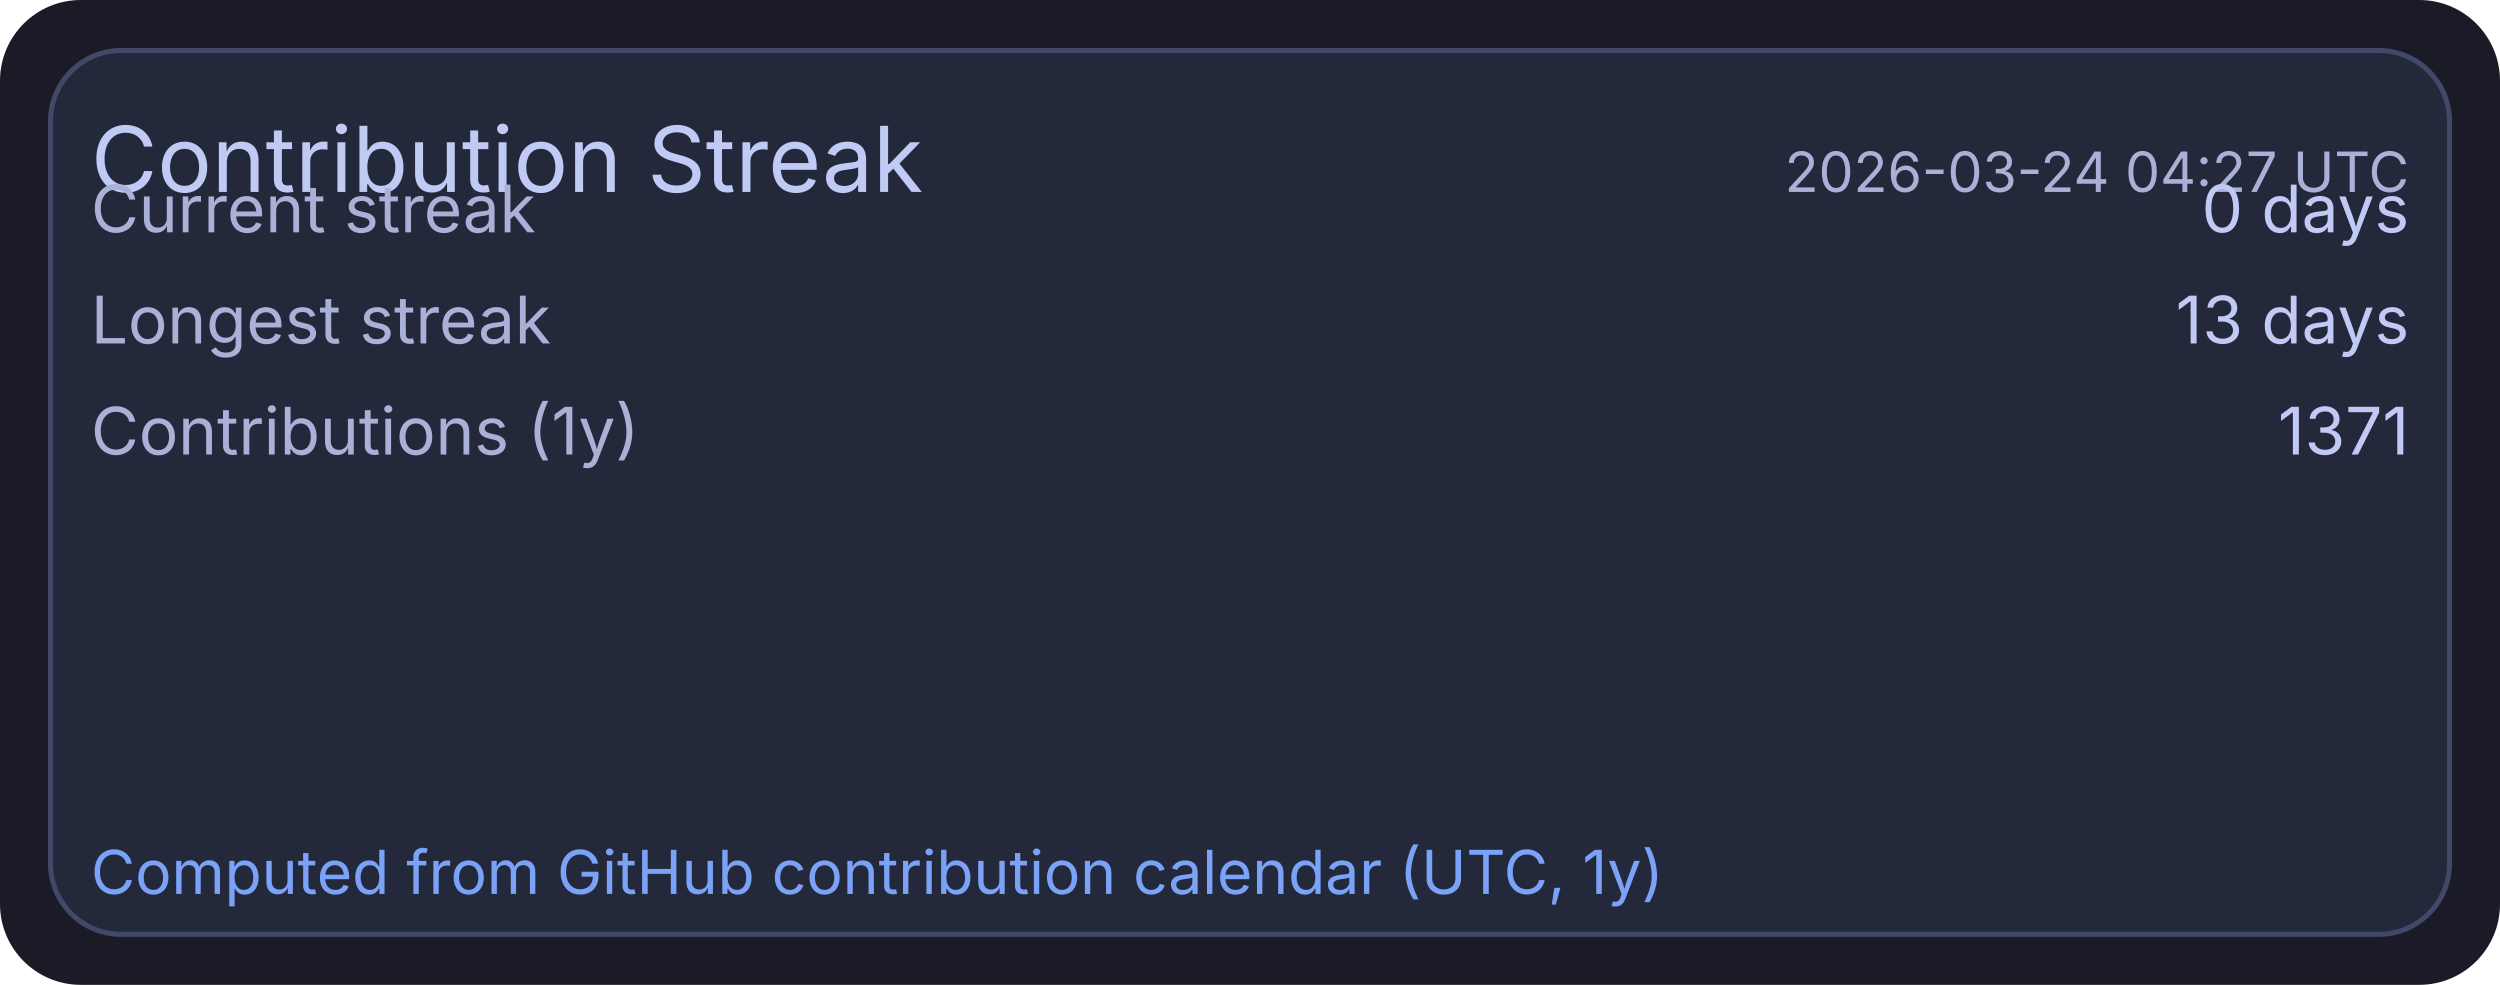
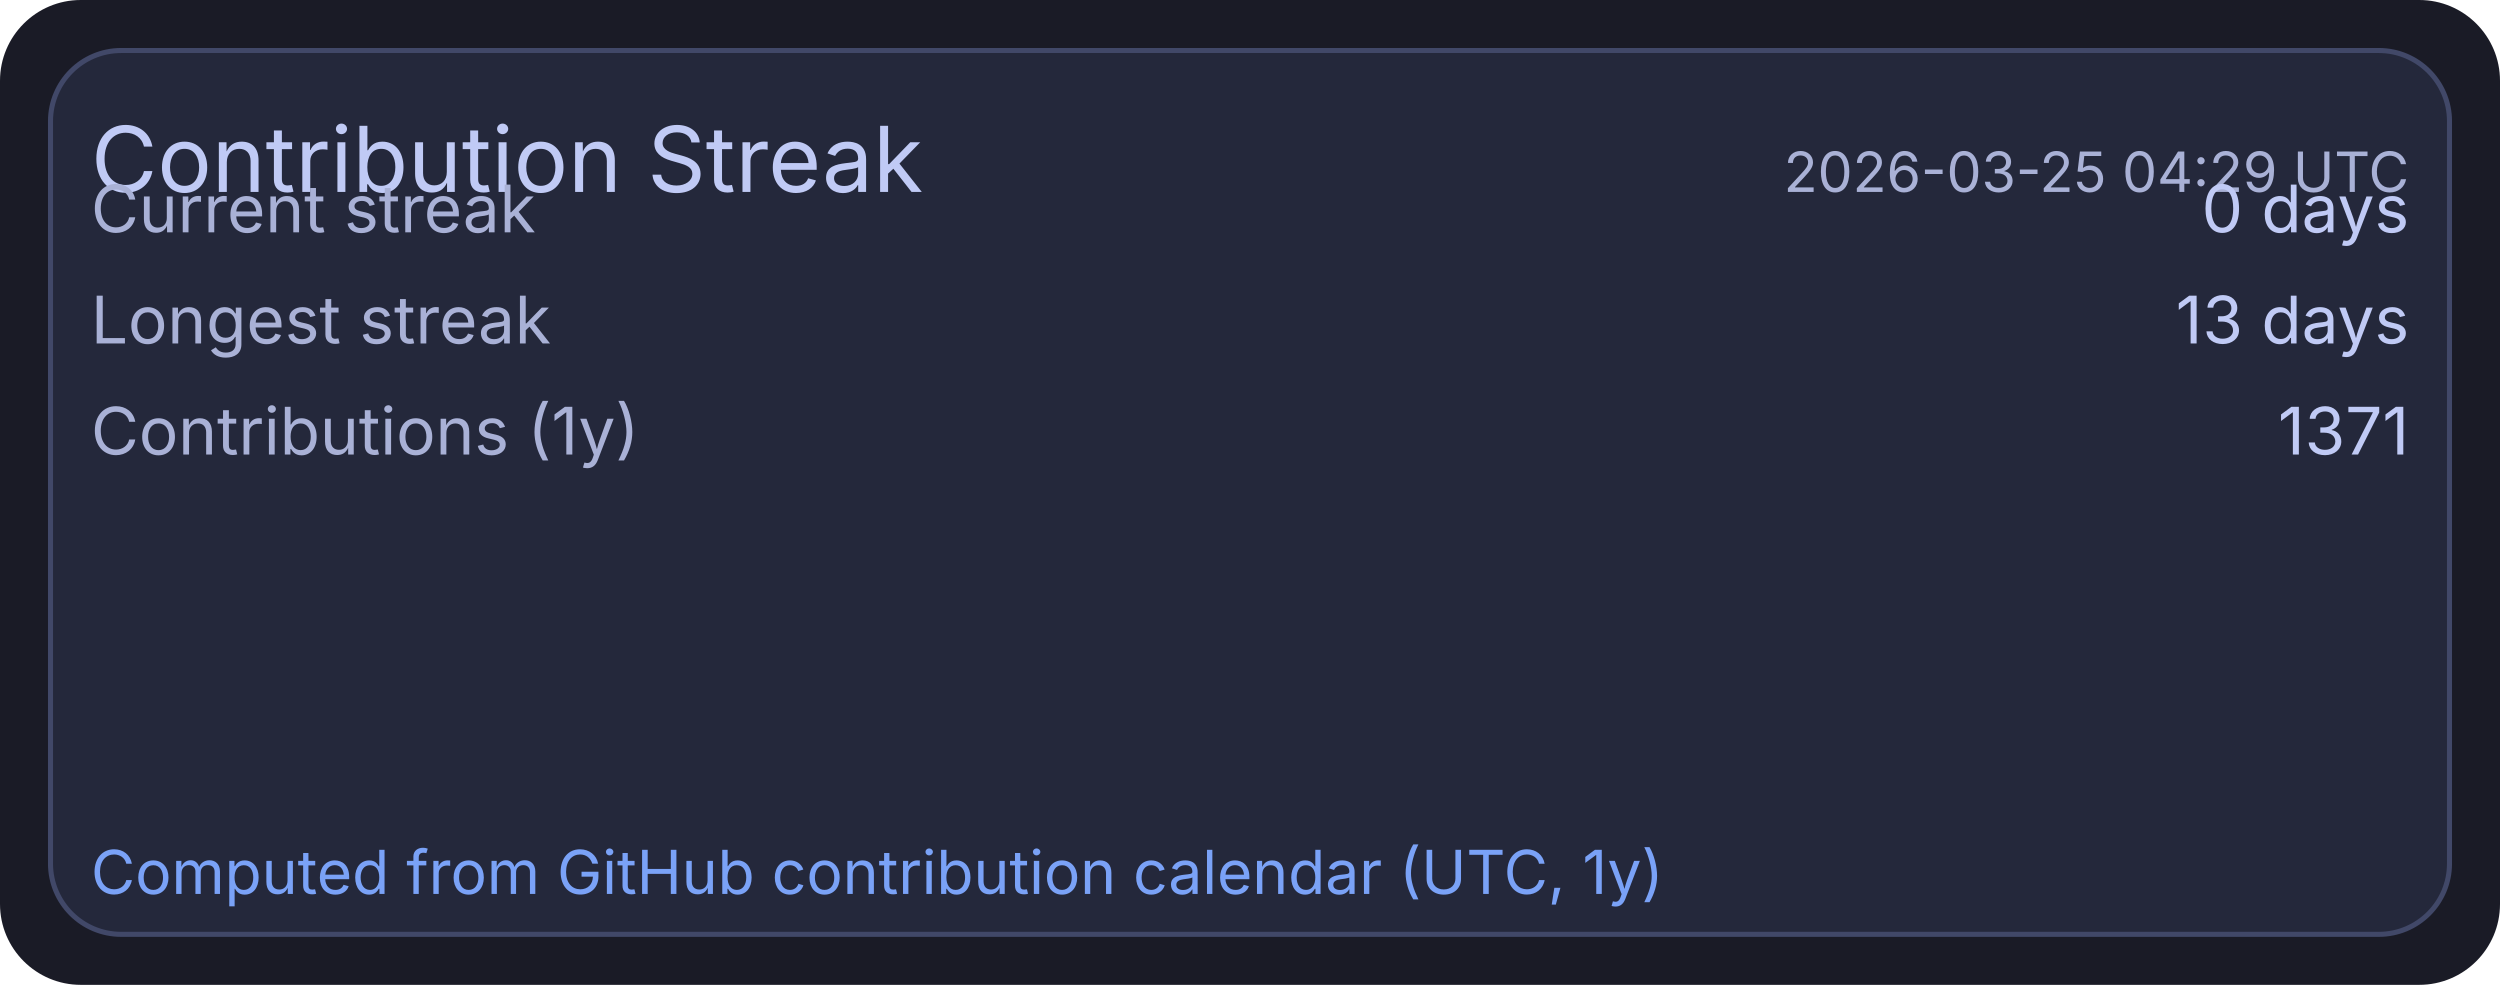
<svg xmlns="http://www.w3.org/2000/svg" width="495" height="195" viewBox="0 0 495 195">
  <rect x="0" y="0" width="495" height="195" rx="16" fill="#1a1b26" />
  <rect x="10" y="10" width="475" height="175" rx="14" fill="#24283b" stroke="#414868" stroke-width="1" />
  <text x="18" y="38" fill="#c0caf5" font-size="18" font-family="ui-sans-serif, system-ui, -apple-system, Segoe UI">Contribution Streak</text>
-   <text x="477" y="38" text-anchor="end" fill="#a9b1d6" font-size="11" font-family="ui-sans-serif, system-ui, -apple-system, Segoe UI">2026-03-24 04:27 UTC</text>
+   <text x="477" y="38" text-anchor="end" fill="#a9b1d6" font-size="11" font-family="ui-sans-serif, system-ui, -apple-system, Segoe UI">2026-03-25 04:29 UTC</text>
  <text x="18" y="46" fill="#a9b1d6" font-size="13" font-family="ui-sans-serif, system-ui, -apple-system, Segoe UI">Current streak</text>
  <text x="477" y="46" text-anchor="end" fill="#c0caf5" font-size="13" font-family="ui-sans-serif, system-ui, -apple-system, Segoe UI">0 days</text>
  <text x="18" y="68" fill="#a9b1d6" font-size="13" font-family="ui-sans-serif, system-ui, -apple-system, Segoe UI">Longest streak</text>
  <text x="477" y="68" text-anchor="end" fill="#c0caf5" font-size="13" font-family="ui-sans-serif, system-ui, -apple-system, Segoe UI">13 days</text>
  <text x="18" y="90" fill="#a9b1d6" font-size="13" font-family="ui-sans-serif, system-ui, -apple-system, Segoe UI">Contributions (1y)</text>
  <text x="477" y="90" text-anchor="end" fill="#c0caf5" font-size="13" font-family="ui-sans-serif, system-ui, -apple-system, Segoe UI">1371</text>
  <text x="18" y="177" fill="#7aa2f7" font-size="12" font-family="ui-sans-serif, system-ui, -apple-system, Segoe UI">Computed from GitHub contribution calendar (UTC, 1y)</text>
</svg>
